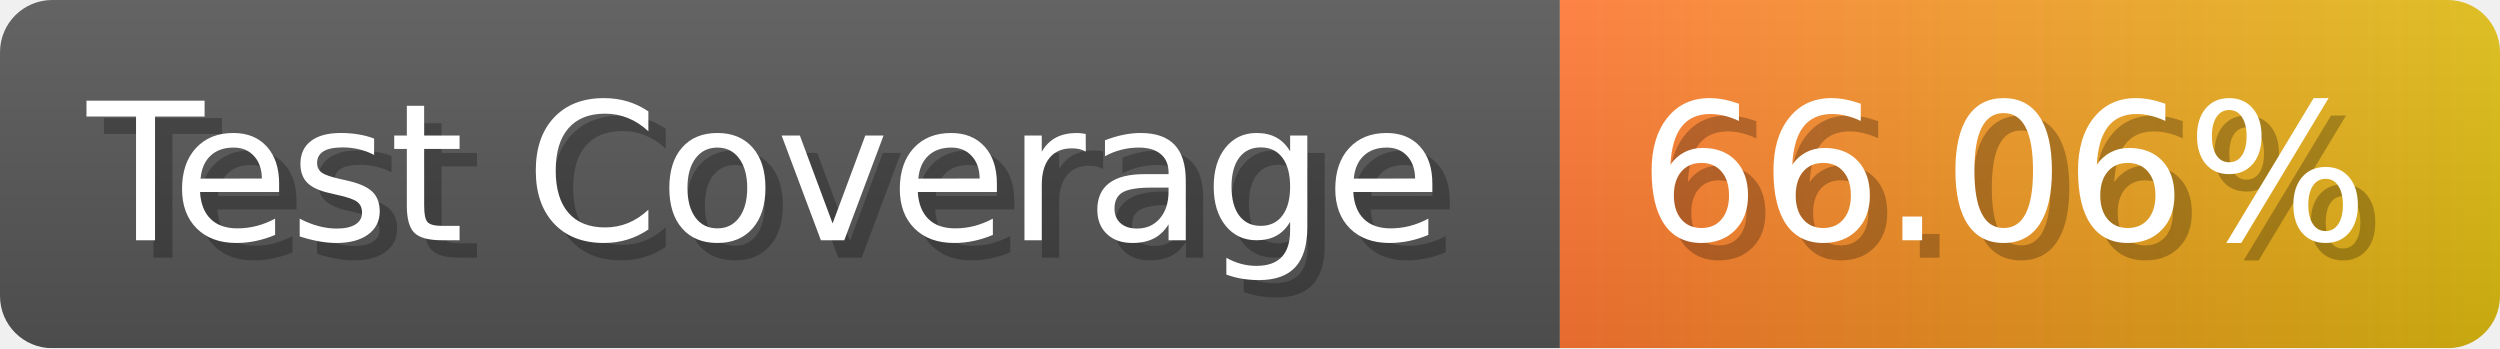
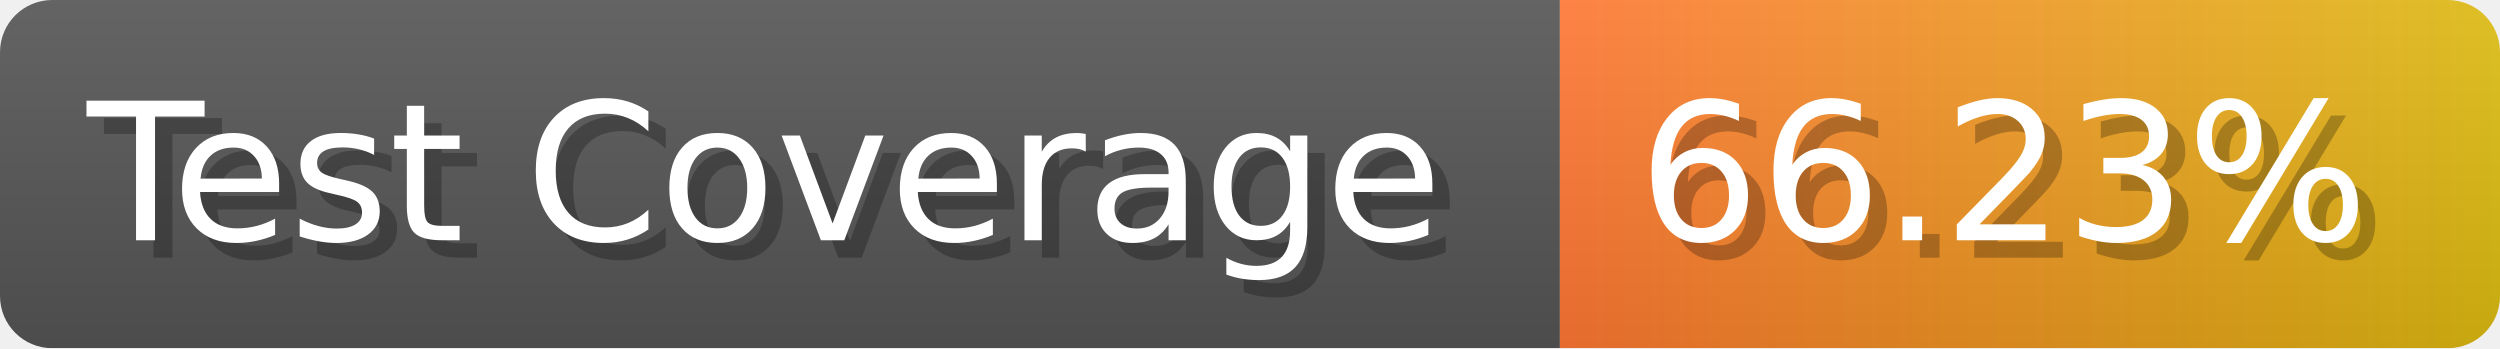
- <svg xmlns="http://www.w3.org/2000/svg" width="143.6" height="20" viewBox="0 0 1436 200" role="img" aria-label="Test Coverage: 66.06%">
+ <svg xmlns="http://www.w3.org/2000/svg" width="143.6" height="20" viewBox="0 0 1436 200" role="img" aria-label="Test Coverage: 66.23%">
  <linearGradient id="a" x2="0" y2="100%">
    <stop offset="0" stop-opacity=".1" stop-color="#EEE" />
    <stop offset="1" stop-opacity=".1" />
  </linearGradient>
  <mask id="m">
    <rect width="1436" height="200" rx="30" fill="#FFF" />
  </mask>
  <g mask="url(#m)">
    <rect width="896" height="200" fill="#555" />
    <rect width="540" height="200" fill="url(#x)" x="896" />
    <rect width="1436" height="200" fill="url(#a)" />
  </g>
  <g aria-hidden="true" fill="#fff" text-anchor="start" font-family="Verdana,DejaVu Sans,sans-serif" font-size="110">
    <text x="60" y="148" textLength="796" fill="#000" opacity="0.25">Test Coverage</text>
    <text x="50" y="138" textLength="796">Test Coverage</text>
-     <text x="951" y="148" textLength="440" fill="#000" opacity="0.25">66.06%</text>
-     <text x="941" y="138" textLength="440">66.06%</text>
+     <text x="951" y="148" textLength="440" fill="#000" opacity="0.25">66.23%</text>
+     <text x="941" y="138" textLength="440">66.23%</text>
  </g>
  <linearGradient id="x" x1="0%" y1="0%" x2="100%" y2="0%">
    <stop offset="0%" style="stop-color:#F73" />
    <stop offset="100%" style="stop-color:#DB1" />
  </linearGradient>
</svg>
